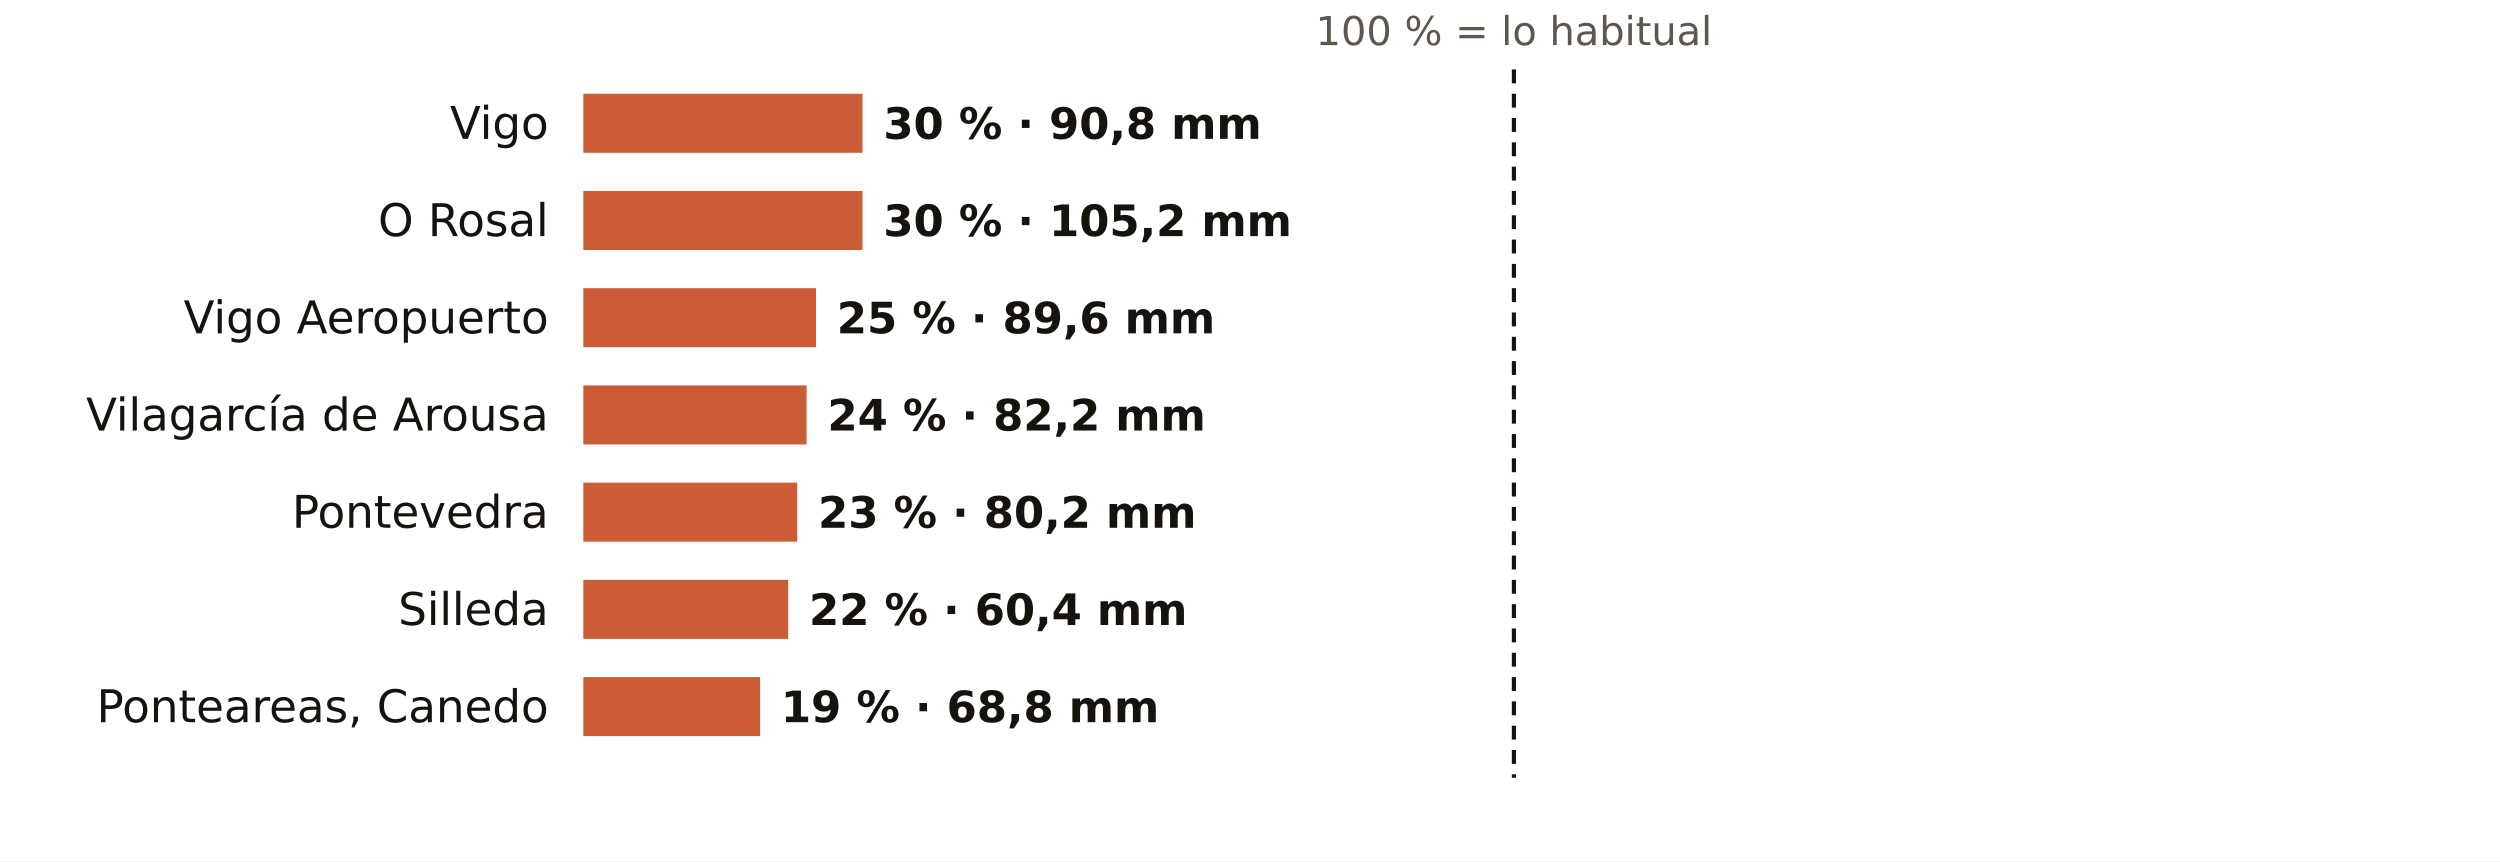
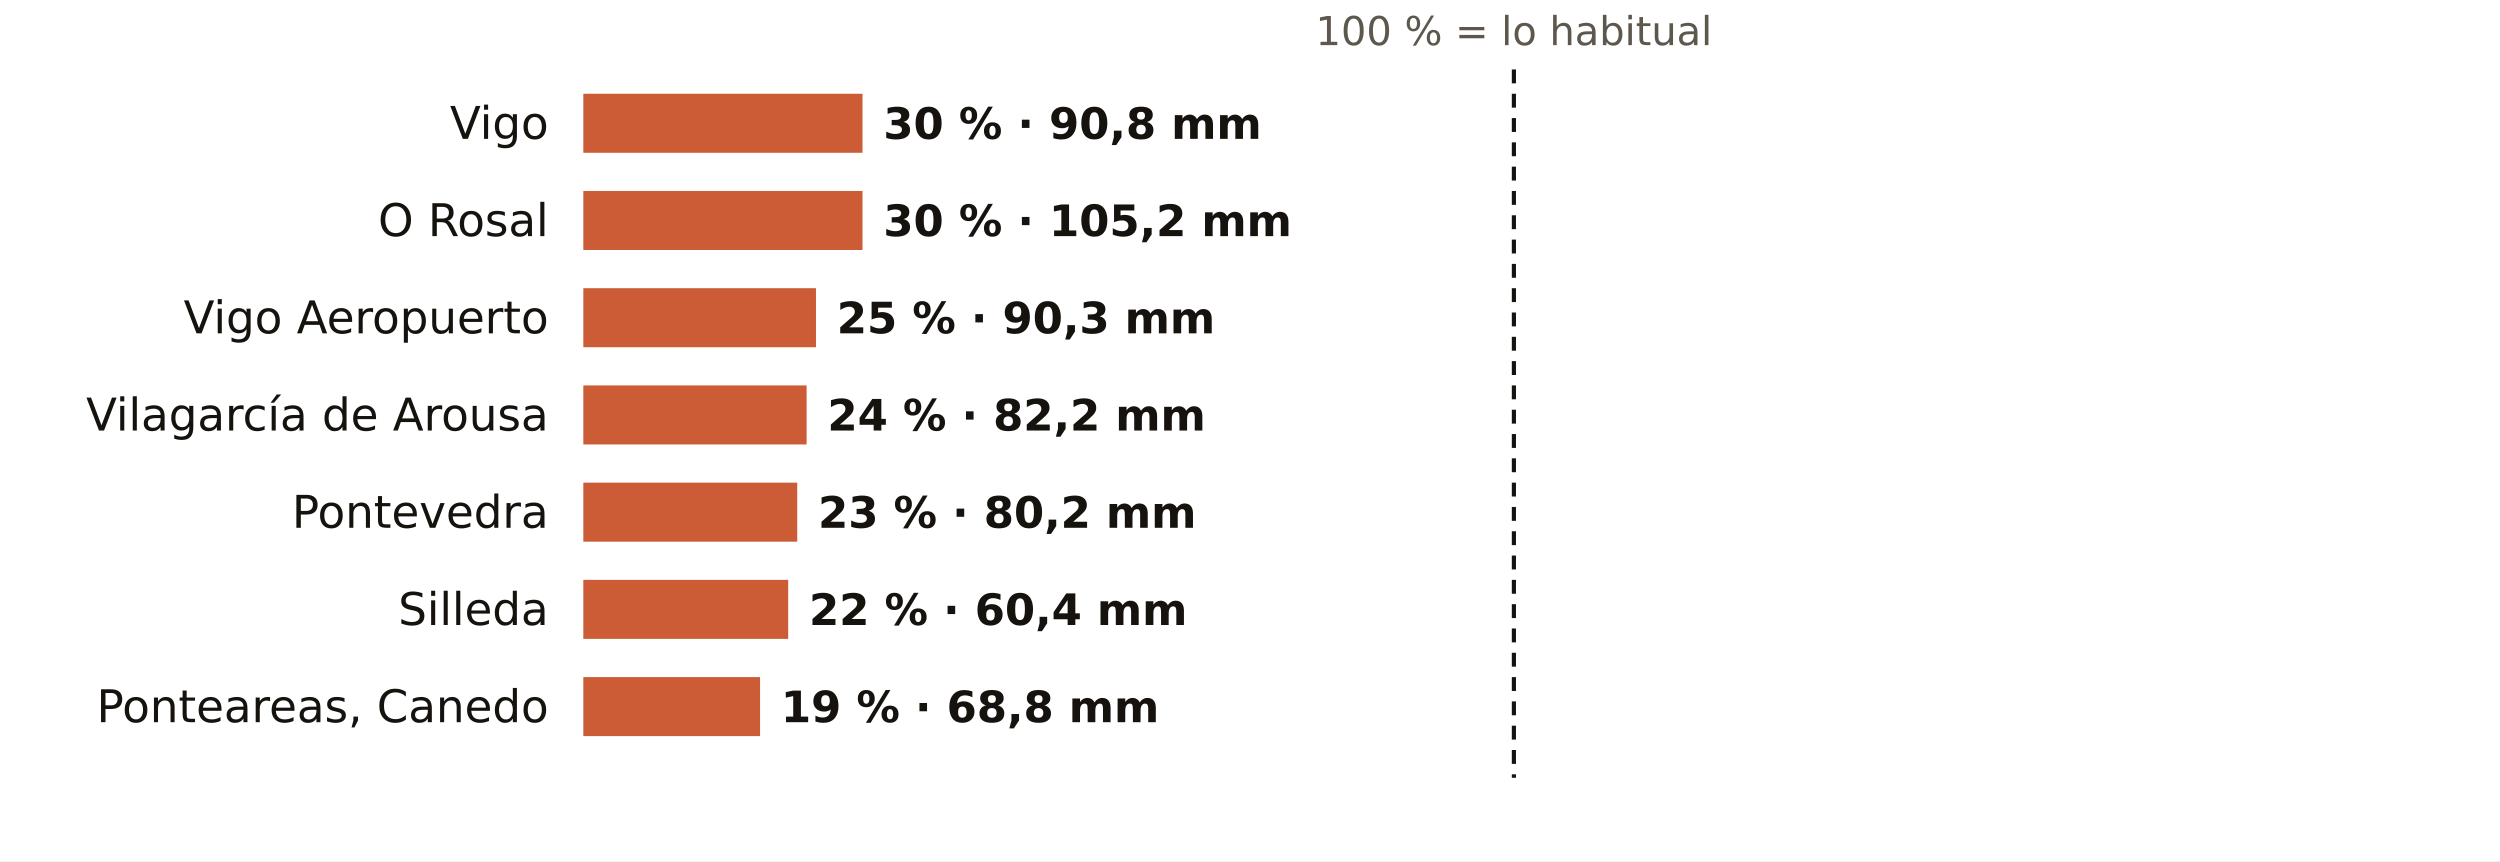
<svg xmlns="http://www.w3.org/2000/svg" viewBox="0 0 720 248" width="720" height="248" role="img" aria-label="El otoño en los pluviómetros de AEMET de Pontevedra: % de lo habitual">
  <rect width="720" height="248" fill="#FFFFFF" />
  <text x="436.0" y="13.0" font-size="11.5" fill="#5E574E" text-anchor="middle" font-weight="400" font-family="Public Sans, DejaVu Sans, Arial, sans-serif">100 % = lo habitual</text>
  <text x="158.0" y="40.0" font-size="13" fill="#16130F" text-anchor="end" font-weight="500" font-family="Public Sans, DejaVu Sans, Arial, sans-serif">Vigo</text>
  <rect x="168" y="27" width="80.4" height="17" fill="#C4461A" opacity="0.88" />
  <text x="254.4" y="40.0" font-size="12.5" fill="#16130F" text-anchor="start" font-weight="600" font-family="Public Sans, DejaVu Sans, Arial, sans-serif">30 % · 90,8 mm</text>
  <text x="158.0" y="68.0" font-size="13" fill="#16130F" text-anchor="end" font-weight="500" font-family="Public Sans, DejaVu Sans, Arial, sans-serif">O Rosal</text>
  <rect x="168" y="55" width="80.4" height="17" fill="#C4461A" opacity="0.88" />
  <text x="254.4" y="68.0" font-size="12.5" fill="#16130F" text-anchor="start" font-weight="600" font-family="Public Sans, DejaVu Sans, Arial, sans-serif">30 % · 105,2 mm</text>
  <text x="158.0" y="96.0" font-size="13" fill="#16130F" text-anchor="end" font-weight="500" font-family="Public Sans, DejaVu Sans, Arial, sans-serif">Vigo Aeropuerto</text>
  <rect x="168" y="83" width="67.0" height="17" fill="#C4461A" opacity="0.88" />
-   <text x="241.0" y="96.0" font-size="12.5" fill="#16130F" text-anchor="start" font-weight="600" font-family="Public Sans, DejaVu Sans, Arial, sans-serif">25 % · 89,6 mm</text>
+   <text x="241.0" y="96.0" font-size="12.5" fill="#16130F" text-anchor="start" font-weight="600" font-family="Public Sans, DejaVu Sans, Arial, sans-serif">25 % · 90,3 mm</text>
  <text x="158.0" y="124.0" font-size="13" fill="#16130F" text-anchor="end" font-weight="500" font-family="Public Sans, DejaVu Sans, Arial, sans-serif">Vilagarcía de Arousa</text>
  <rect x="168" y="111" width="64.3" height="17" fill="#C4461A" opacity="0.88" />
  <text x="238.3" y="124.0" font-size="12.5" fill="#16130F" text-anchor="start" font-weight="600" font-family="Public Sans, DejaVu Sans, Arial, sans-serif">24 % · 82,2 mm</text>
  <text x="158.0" y="152.0" font-size="13" fill="#16130F" text-anchor="end" font-weight="500" font-family="Public Sans, DejaVu Sans, Arial, sans-serif">Pontevedra</text>
  <rect x="168" y="139" width="61.6" height="17" fill="#C4461A" opacity="0.88" />
  <text x="235.6" y="152.0" font-size="12.5" fill="#16130F" text-anchor="start" font-weight="600" font-family="Public Sans, DejaVu Sans, Arial, sans-serif">23 % · 80,2 mm</text>
  <text x="158.0" y="180.0" font-size="13" fill="#16130F" text-anchor="end" font-weight="500" font-family="Public Sans, DejaVu Sans, Arial, sans-serif">Silleda</text>
  <rect x="168" y="167" width="59.0" height="17" fill="#C4461A" opacity="0.88" />
  <text x="233.0" y="180.0" font-size="12.5" fill="#16130F" text-anchor="start" font-weight="600" font-family="Public Sans, DejaVu Sans, Arial, sans-serif">22 % · 60,4 mm</text>
  <text x="158.0" y="208.0" font-size="13" fill="#16130F" text-anchor="end" font-weight="500" font-family="Public Sans, DejaVu Sans, Arial, sans-serif">Ponteareas, Canedo</text>
  <rect x="168" y="195" width="50.9" height="17" fill="#C4461A" opacity="0.88" />
  <text x="224.9" y="208.0" font-size="12.5" fill="#16130F" text-anchor="start" font-weight="600" font-family="Public Sans, DejaVu Sans, Arial, sans-serif">19 % · 68,8 mm</text>
  <line x1="436.0" x2="436.0" y1="20" y2="224" stroke="#16130F" stroke-width="1.2" stroke-dasharray="4 3" />
</svg>
